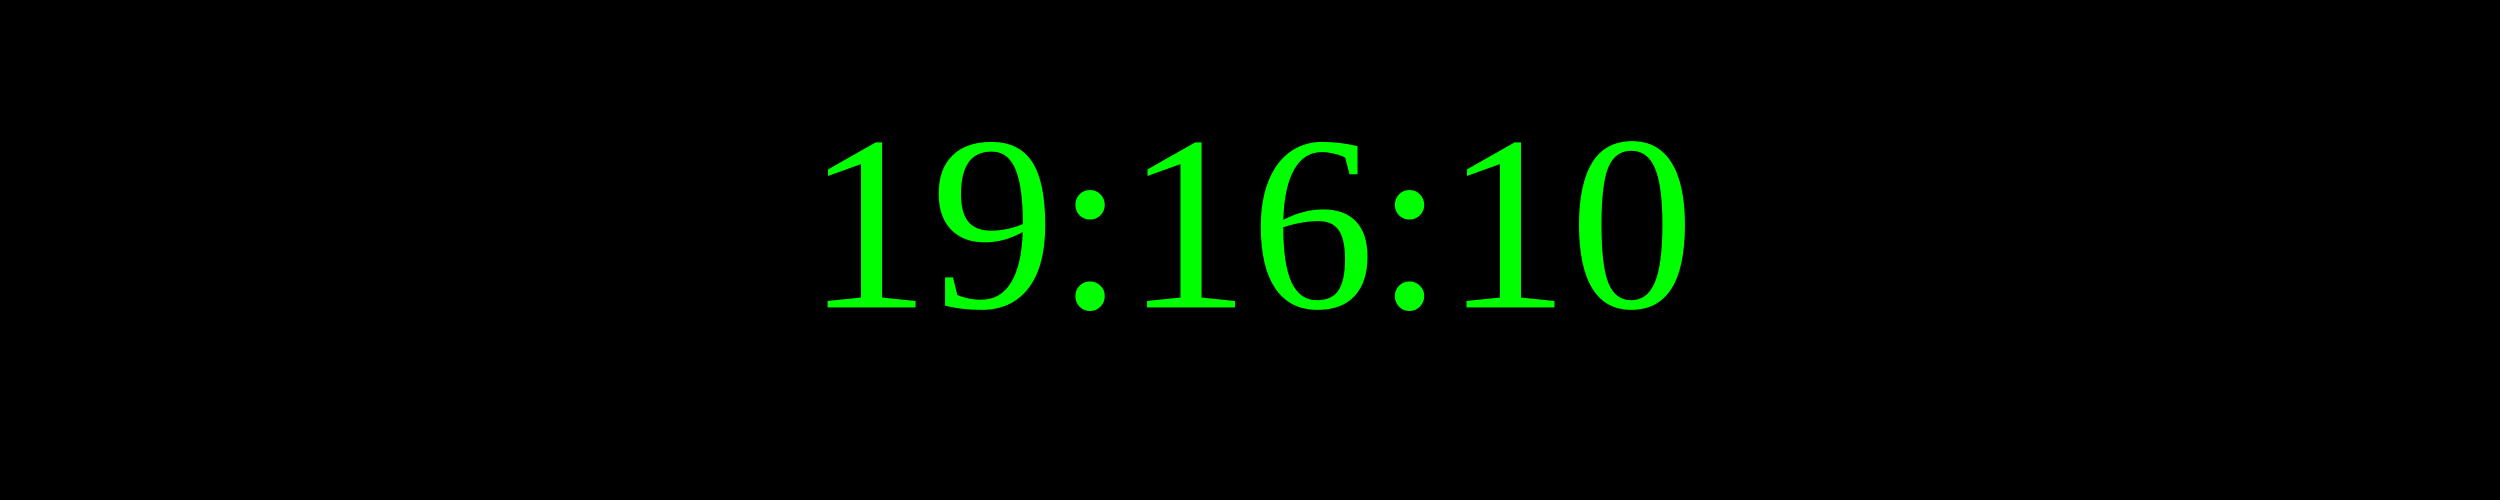
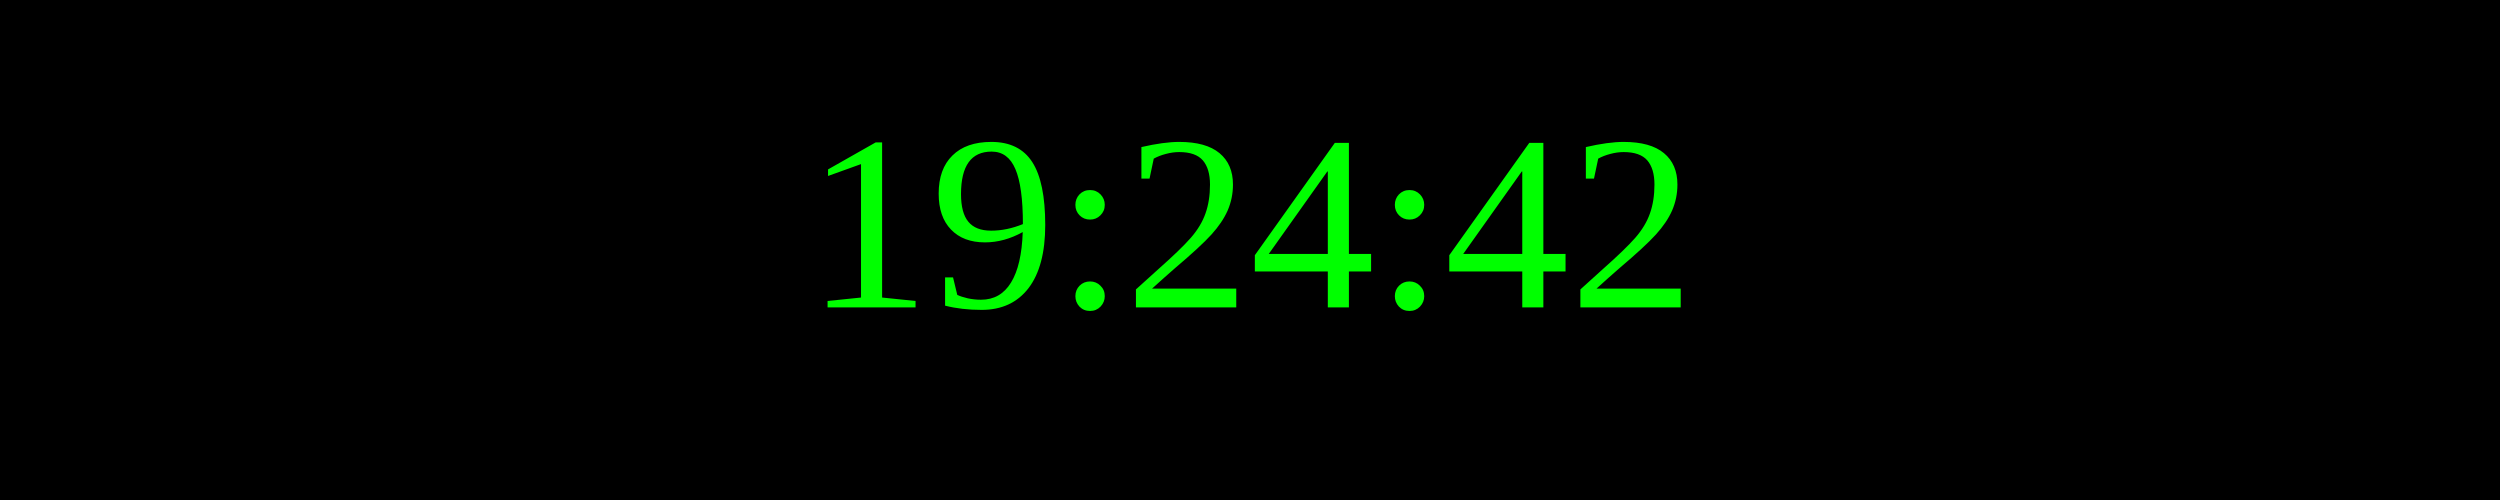
<svg xmlns="http://www.w3.org/2000/svg" width="250" height="50">
  <rect width="100%" height="100%" fill="black" />
  <text x="50%" y="50%" font-size="25" fill="lime" text-anchor="middle" dominant-baseline="middle">
- 19:16:10
+ 19:24:42
</text>
</svg>
